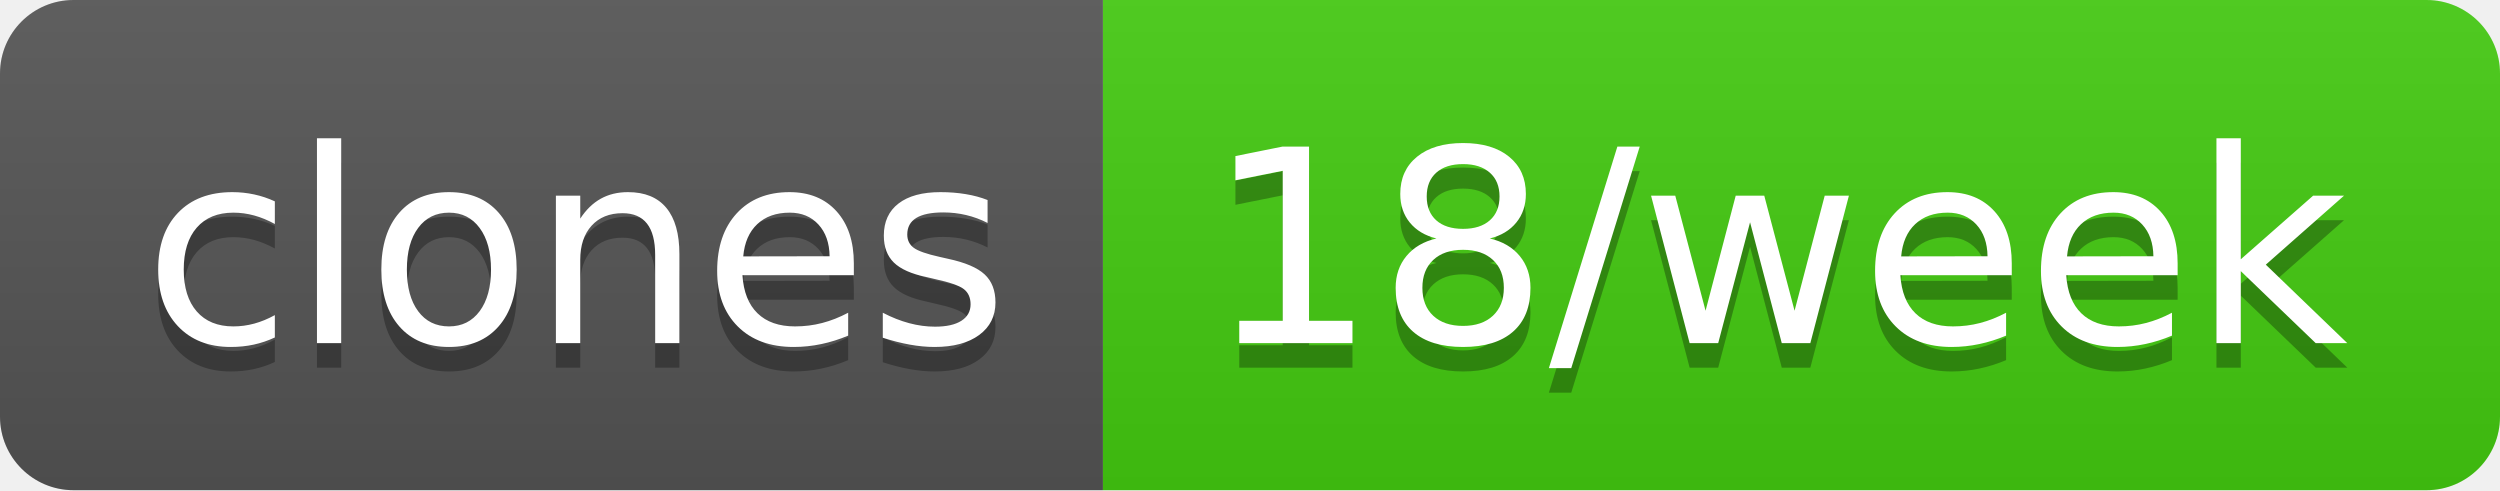
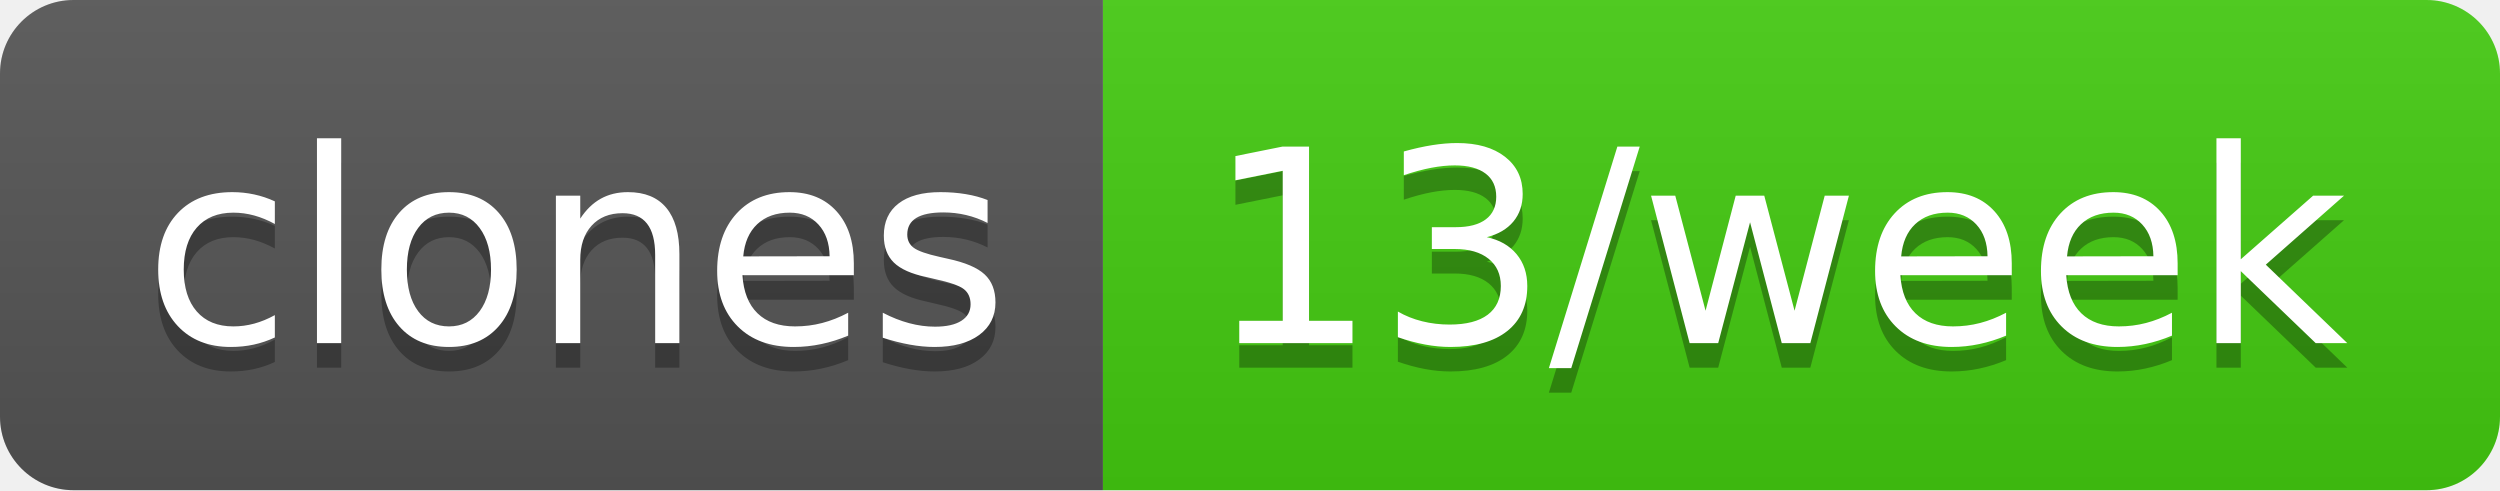
- <svg xmlns="http://www.w3.org/2000/svg" width="102" height="20" role="img" aria-label="clones: 18/week">
+ <svg xmlns="http://www.w3.org/2000/svg" width="102" height="20" role="img" aria-label="clones: 13/week">
  <linearGradient id="s" x2="0" y2="100%">
    <stop offset="0" stop-color="#bbb" stop-opacity=".1" />
    <stop offset="1" stop-opacity=".1" />
  </linearGradient>
  <clipPath id="r">
    <rect width="102" height="20" rx="3" fill="#fff" />
  </clipPath>
  <g clip-path="url(#r)">
    <rect width="45" height="20" fill="#555" />
    <rect x="45" width="57" height="20" fill="#4c1" />
    <rect width="102" height="20" fill="url(#s)" />
  </g>
  <g fill="#fff" text-anchor="middle" font-family="Verdana,Geneva,DejaVu Sans,sans-serif" text-rendering="geometricPrecision" font-size="110">
    <text aria-hidden="true" x="235" y="150" fill="#010101" fill-opacity=".3" transform="scale(.1)" textLength="350">clones</text>
    <text x="235" y="140" transform="scale(.1)" fill="#fff" textLength="350">clones</text>
-     <text aria-hidden="true" x="725" y="150" fill="#010101" fill-opacity=".3" transform="scale(.1)" textLength="470">18/week</text>
-     <text x="725" y="140" transform="scale(.1)" fill="#fff" textLength="470">18/week</text>
+     <text aria-hidden="true" x="725" y="150" fill="#010101" fill-opacity=".3" transform="scale(.1)" textLength="470">13/week</text>
+     <text x="725" y="140" transform="scale(.1)" fill="#fff" textLength="470">13/week</text>
  </g>
</svg>
